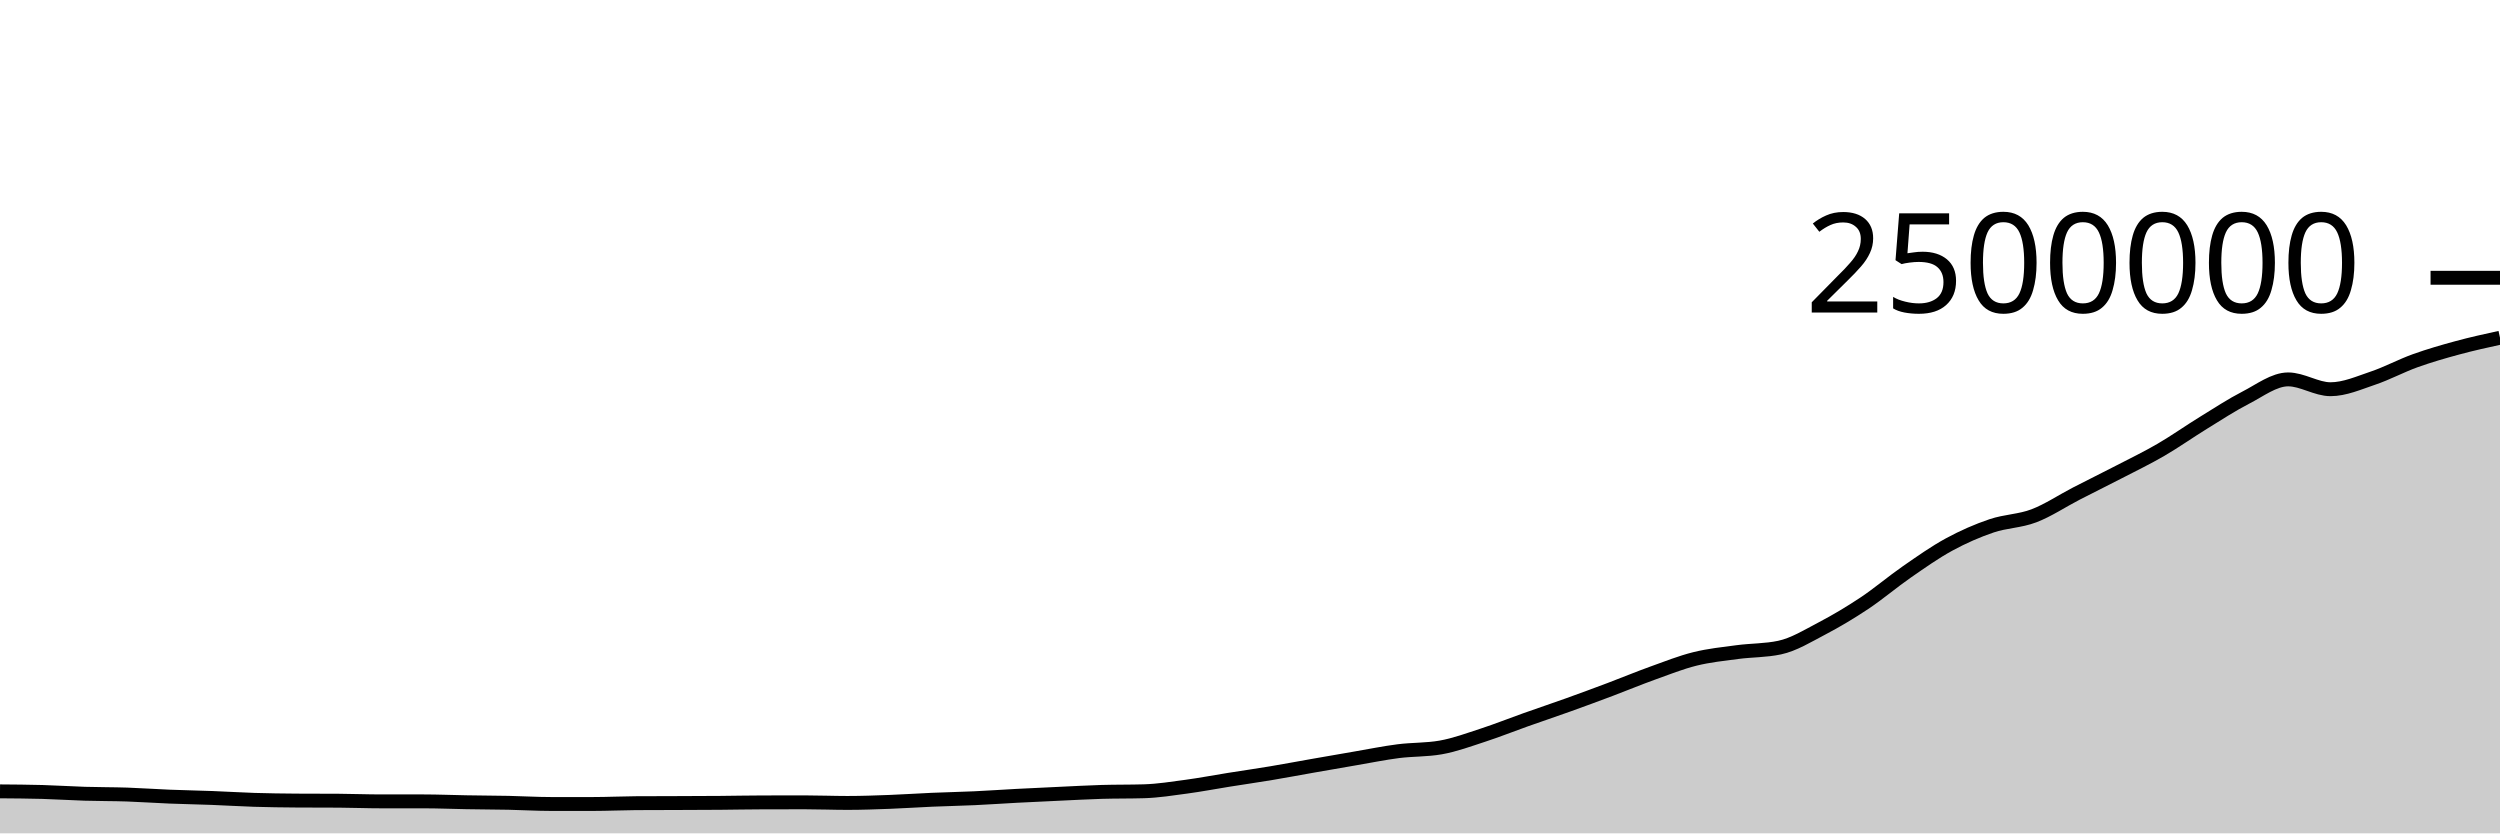
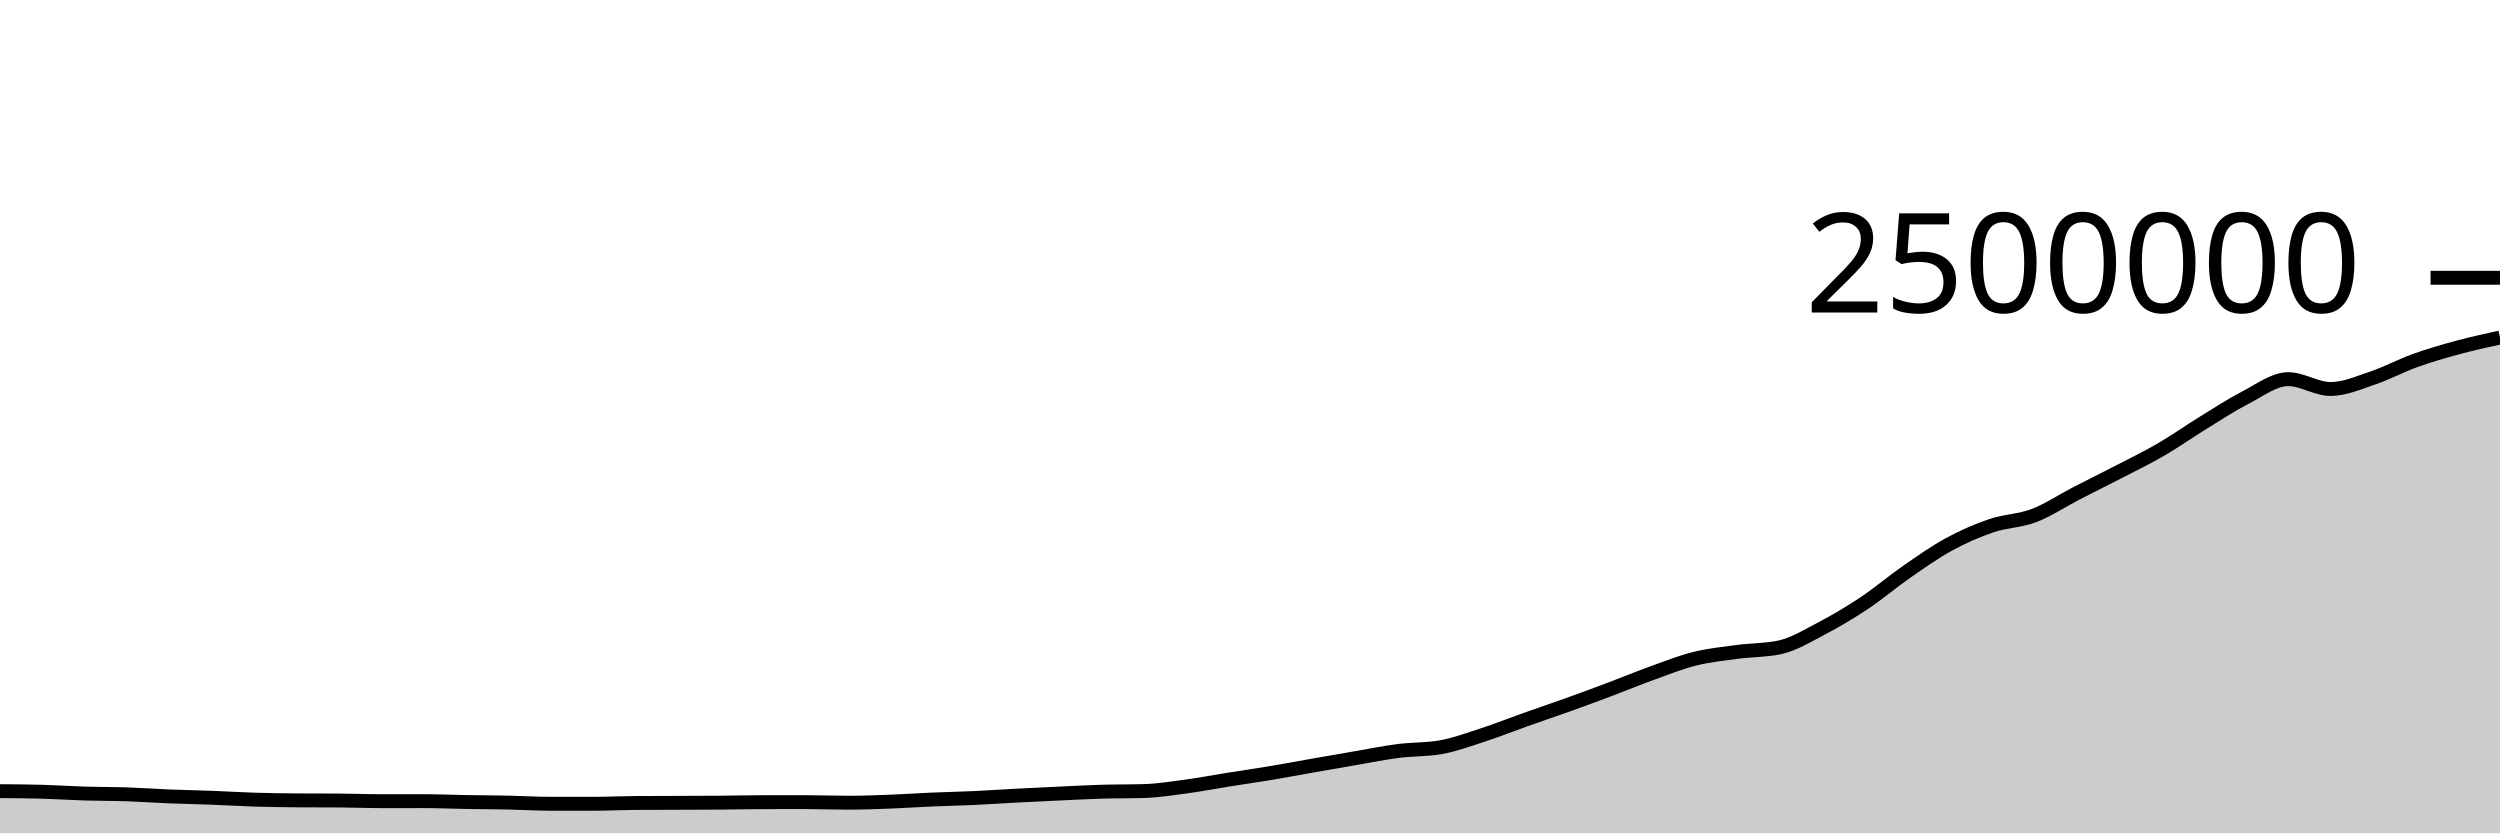
<svg xmlns="http://www.w3.org/2000/svg" viewBox="0 0 180 60">
  <g transform="translate(0,20)">
-     <path class="area" fill="rgba(0, 0, 0, 0.2)" d="M0,36.978C1.017,36.986,2.034,36.993,3.051,37.021C4.068,37.049,5.085,37.119,6.102,37.15C7.119,37.182,8.136,37.173,9.153,37.207C10.169,37.242,11.186,37.317,12.203,37.357C13.22,37.398,14.237,37.414,15.254,37.453C16.271,37.491,17.288,37.557,18.305,37.589C19.322,37.62,20.339,37.634,21.356,37.641C22.373,37.648,23.39,37.644,24.407,37.651C25.424,37.658,26.441,37.699,27.458,37.699C28.475,37.699,29.492,37.699,30.508,37.699C31.525,37.699,32.542,37.744,33.559,37.761C34.576,37.778,35.593,37.781,36.61,37.802C37.627,37.823,38.644,37.887,39.661,37.887C40.678,37.887,41.695,37.887,42.712,37.887C43.729,37.887,44.746,37.836,45.763,37.829C46.78,37.823,47.797,37.823,48.814,37.819C49.831,37.815,50.847,37.813,51.864,37.805C52.881,37.797,53.898,37.774,54.915,37.772C55.932,37.77,56.949,37.768,57.966,37.768C58.983,37.768,60,37.811,61.017,37.811C62.034,37.811,63.051,37.773,64.068,37.735C65.085,37.697,66.102,37.626,67.119,37.582C68.136,37.538,69.153,37.519,70.169,37.472C71.186,37.425,72.203,37.353,73.22,37.299C74.237,37.246,75.254,37.199,76.271,37.152C77.288,37.105,78.305,37.048,79.322,37.017C80.339,36.987,81.356,37.002,82.373,36.971C83.39,36.94,84.407,36.778,85.424,36.64C86.441,36.503,87.458,36.307,88.475,36.145C89.492,35.983,90.508,35.838,91.525,35.668C92.542,35.498,93.559,35.305,94.576,35.127C95.593,34.948,96.61,34.771,97.627,34.597C98.644,34.424,99.661,34.215,100.678,34.085C101.695,33.955,102.712,33.996,103.729,33.817C104.746,33.638,105.763,33.26,106.78,32.929C107.797,32.598,108.814,32.19,109.831,31.829C110.847,31.468,111.864,31.128,112.881,30.763C113.898,30.398,114.915,30.023,115.932,29.64C116.949,29.257,117.966,28.833,118.983,28.467C120,28.101,121.017,27.695,122.034,27.442C123.051,27.189,124.068,27.087,125.085,26.951C126.102,26.815,127.119,26.843,128.136,26.626C129.153,26.409,130.169,25.779,131.186,25.247C132.203,24.714,133.22,24.108,134.237,23.431C135.254,22.753,136.271,21.885,137.288,21.18C138.305,20.475,139.322,19.756,140.339,19.203C141.356,18.65,142.373,18.206,143.39,17.862C144.407,17.518,145.424,17.525,146.441,17.138C147.458,16.751,148.475,16.066,149.492,15.541C150.508,15.017,151.525,14.519,152.542,13.992C153.559,13.466,154.576,12.975,155.593,12.384C156.61,11.792,157.627,11.071,158.644,10.446C159.661,9.82,160.678,9.152,161.695,8.63C162.712,8.109,163.729,7.316,164.746,7.316C165.763,7.316,166.78,8.024,167.797,8.024C168.814,8.024,169.831,7.571,170.847,7.228C171.864,6.886,172.881,6.335,173.898,5.97C174.915,5.605,175.932,5.313,176.949,5.038C177.966,4.762,178.983,4.539,180,4.316L180,40C178.983,40,177.966,40,176.949,40C175.932,40,174.915,40,173.898,40C172.881,40,171.864,40,170.847,40C169.831,40,168.814,40,167.797,40C166.78,40,165.763,40,164.746,40C163.729,40,162.712,40,161.695,40C160.678,40,159.661,40,158.644,40C157.627,40,156.61,40,155.593,40C154.576,40,153.559,40,152.542,40C151.525,40,150.508,40,149.492,40C148.475,40,147.458,40,146.441,40C145.424,40,144.407,40,143.39,40C142.373,40,141.356,40,140.339,40C139.322,40,138.305,40,137.288,40C136.271,40,135.254,40,134.237,40C133.22,40,132.203,40,131.186,40C130.169,40,129.153,40,128.136,40C127.119,40,126.102,40,125.085,40C124.068,40,123.051,40,122.034,40C121.017,40,120,40,118.983,40C117.966,40,116.949,40,115.932,40C114.915,40,113.898,40,112.881,40C111.864,40,110.847,40,109.831,40C108.814,40,107.797,40,106.78,40C105.763,40,104.746,40,103.729,40C102.712,40,101.695,40,100.678,40C99.661,40,98.644,40,97.627,40C96.61,40,95.593,40,94.576,40C93.559,40,92.542,40,91.525,40C90.508,40,89.492,40,88.475,40C87.458,40,86.441,40,85.424,40C84.407,40,83.39,40,82.373,40C81.356,40,80.339,40,79.322,40C78.305,40,77.288,40,76.271,40C75.254,40,74.237,40,73.22,40C72.203,40,71.186,40,70.169,40C69.153,40,68.136,40,67.119,40C66.102,40,65.085,40,64.068,40C63.051,40,62.034,40,61.017,40C60,40,58.983,40,57.966,40C56.949,40,55.932,40,54.915,40C53.898,40,52.881,40,51.864,40C50.847,40,49.831,40,48.814,40C47.797,40,46.78,40,45.763,40C44.746,40,43.729,40,42.712,40C41.695,40,40.678,40,39.661,40C38.644,40,37.627,40,36.61,40C35.593,40,34.576,40,33.559,40C32.542,40,31.525,40,30.508,40C29.492,40,28.475,40,27.458,40C26.441,40,25.424,40,24.407,40C23.39,40,22.373,40,21.356,40C20.339,40,19.322,40,18.305,40C17.288,40,16.271,40,15.254,40C14.237,40,13.22,40,12.203,40C11.186,40,10.169,40,9.153,40C8.136,40,7.119,40,6.102,40C5.085,40,4.068,40,3.051,40C2.034,40,1.017,40,0,40Z" />
-     <path class="line" stroke="black" fill="none" d="M0,36.978C1.017,36.986,2.034,36.993,3.051,37.021C4.068,37.049,5.085,37.119,6.102,37.15C7.119,37.182,8.136,37.173,9.153,37.207C10.169,37.242,11.186,37.317,12.203,37.357C13.22,37.398,14.237,37.414,15.254,37.453C16.271,37.491,17.288,37.557,18.305,37.589C19.322,37.62,20.339,37.634,21.356,37.641C22.373,37.648,23.39,37.644,24.407,37.651C25.424,37.658,26.441,37.699,27.458,37.699C28.475,37.699,29.492,37.699,30.508,37.699C31.525,37.699,32.542,37.744,33.559,37.761C34.576,37.778,35.593,37.781,36.61,37.802C37.627,37.823,38.644,37.887,39.661,37.887C40.678,37.887,41.695,37.887,42.712,37.887C43.729,37.887,44.746,37.836,45.763,37.829C46.78,37.823,47.797,37.823,48.814,37.819C49.831,37.815,50.847,37.813,51.864,37.805C52.881,37.797,53.898,37.774,54.915,37.772C55.932,37.77,56.949,37.768,57.966,37.768C58.983,37.768,60,37.811,61.017,37.811C62.034,37.811,63.051,37.773,64.068,37.735C65.085,37.697,66.102,37.626,67.119,37.582C68.136,37.538,69.153,37.519,70.169,37.472C71.186,37.425,72.203,37.353,73.22,37.299C74.237,37.246,75.254,37.199,76.271,37.152C77.288,37.105,78.305,37.048,79.322,37.017C80.339,36.987,81.356,37.002,82.373,36.971C83.39,36.94,84.407,36.778,85.424,36.64C86.441,36.503,87.458,36.307,88.475,36.145C89.492,35.983,90.508,35.838,91.525,35.668C92.542,35.498,93.559,35.305,94.576,35.127C95.593,34.948,96.61,34.771,97.627,34.597C98.644,34.424,99.661,34.215,100.678,34.085C101.695,33.955,102.712,33.996,103.729,33.817C104.746,33.638,105.763,33.26,106.78,32.929C107.797,32.598,108.814,32.19,109.831,31.829C110.847,31.468,111.864,31.128,112.881,30.763C113.898,30.398,114.915,30.023,115.932,29.64C116.949,29.257,117.966,28.833,118.983,28.467C120,28.101,121.017,27.695,122.034,27.442C123.051,27.189,124.068,27.087,125.085,26.951C126.102,26.815,127.119,26.843,128.136,26.626C129.153,26.409,130.169,25.779,131.186,25.247C132.203,24.714,133.22,24.108,134.237,23.431C135.254,22.753,136.271,21.885,137.288,21.18C138.305,20.475,139.322,19.756,140.339,19.203C141.356,18.65,142.373,18.206,143.39,17.862C144.407,17.518,145.424,17.525,146.441,17.138C147.458,16.751,148.475,16.066,149.492,15.541C150.508,15.017,151.525,14.519,152.542,13.992C153.559,13.466,154.576,12.975,155.593,12.384C156.61,11.792,157.627,11.071,158.644,10.446C159.661,9.82,160.678,9.152,161.695,8.63C162.712,8.109,163.729,7.316,164.746,7.316C165.763,7.316,166.78,8.024,167.797,8.024C168.814,8.024,169.831,7.571,170.847,7.228C171.864,6.886,172.881,6.335,173.898,5.97C174.915,5.605,175.932,5.313,176.949,5.038C177.966,4.762,178.983,4.539,180,4.316" />
+     <path class="area" fill="rgba(0, 0, 0, 0.2)" d="M0,36.963C1.017,36.97,2.034,36.977,3.051,37.005C4.068,37.034,5.085,37.104,6.102,37.135C7.119,37.166,8.136,37.158,9.153,37.192C10.169,37.227,11.186,37.301,12.203,37.342C13.22,37.383,14.237,37.399,15.254,37.438C16.271,37.476,17.288,37.542,18.305,37.573C19.322,37.605,20.339,37.619,21.356,37.626C22.373,37.632,23.39,37.629,24.407,37.636C25.424,37.642,26.441,37.684,27.458,37.684C28.475,37.684,29.492,37.683,30.508,37.683C31.525,37.683,32.542,37.728,33.559,37.745C34.576,37.763,35.593,37.765,36.61,37.786C37.627,37.807,38.644,37.871,39.661,37.872C40.678,37.872,41.695,37.872,42.712,37.872C43.729,37.872,44.746,37.821,45.763,37.814C46.78,37.807,47.797,37.808,48.814,37.804C49.831,37.8,50.847,37.798,51.864,37.79C52.881,37.782,53.898,37.758,54.915,37.756C55.932,37.754,56.949,37.753,57.966,37.753C58.983,37.753,60,37.795,61.017,37.795C62.034,37.795,63.051,37.758,64.068,37.72C65.085,37.682,66.102,37.61,67.119,37.566C68.136,37.523,69.153,37.503,70.169,37.456C71.186,37.409,72.203,37.337,73.22,37.284C74.237,37.23,75.254,37.183,76.271,37.136C77.288,37.089,78.305,37.032,79.322,37.002C80.339,36.972,81.356,36.986,82.373,36.955C83.39,36.925,84.407,36.762,85.424,36.625C86.441,36.487,87.458,36.291,88.475,36.129C89.492,35.967,90.508,35.822,91.525,35.652C92.542,35.483,93.559,35.289,94.576,35.111C95.593,34.932,96.61,34.755,97.627,34.582C98.644,34.408,99.661,34.199,100.678,34.069C101.695,33.939,102.712,33.98,103.729,33.801C104.746,33.622,105.763,33.244,106.78,32.913C107.797,32.582,108.814,32.174,109.831,31.813C110.847,31.453,111.864,31.112,112.881,30.747C113.898,30.382,114.915,30.007,115.932,29.624C116.949,29.241,117.966,28.817,118.983,28.451C120,28.085,121.017,27.679,122.034,27.426C123.051,27.174,124.068,27.071,125.085,26.935C126.102,26.799,127.119,26.827,128.136,26.61C129.153,26.393,130.169,25.763,131.186,25.231C132.203,24.698,133.22,24.092,134.237,23.415C135.254,22.737,136.271,21.869,137.288,21.164C138.305,20.459,139.322,19.74,140.339,19.187C141.356,18.634,142.373,18.19,143.39,17.846C144.407,17.501,145.424,17.509,146.441,17.122C147.458,16.735,148.475,16.05,149.492,15.525C150.508,15.001,151.525,14.502,152.542,13.976C153.559,13.45,154.576,12.959,155.593,12.367C156.61,11.776,157.627,11.055,158.644,10.43C159.661,9.804,160.678,9.136,161.695,8.614C162.712,8.092,163.729,7.299,164.746,7.299C165.763,7.299,166.78,8.008,167.797,8.008C168.814,8.008,169.831,7.554,170.847,7.212C171.864,6.87,172.881,6.319,173.898,5.954C174.915,5.589,175.932,5.297,176.949,5.021C177.966,4.746,178.983,4.523,180,4.3L180,40C178.983,40,177.966,40,176.949,40C175.932,40,174.915,40,173.898,40C172.881,40,171.864,40,170.847,40C169.831,40,168.814,40,167.797,40C166.78,40,165.763,40,164.746,40C163.729,40,162.712,40,161.695,40C160.678,40,159.661,40,158.644,40C157.627,40,156.61,40,155.593,40C154.576,40,153.559,40,152.542,40C151.525,40,150.508,40,149.492,40C148.475,40,147.458,40,146.441,40C145.424,40,144.407,40,143.39,40C142.373,40,141.356,40,140.339,40C139.322,40,138.305,40,137.288,40C136.271,40,135.254,40,134.237,40C133.22,40,132.203,40,131.186,40C130.169,40,129.153,40,128.136,40C127.119,40,126.102,40,125.085,40C124.068,40,123.051,40,122.034,40C121.017,40,120,40,118.983,40C117.966,40,116.949,40,115.932,40C114.915,40,113.898,40,112.881,40C111.864,40,110.847,40,109.831,40C108.814,40,107.797,40,106.78,40C105.763,40,104.746,40,103.729,40C102.712,40,101.695,40,100.678,40C99.661,40,98.644,40,97.627,40C96.61,40,95.593,40,94.576,40C93.559,40,92.542,40,91.525,40C90.508,40,89.492,40,88.475,40C87.458,40,86.441,40,85.424,40C84.407,40,83.39,40,82.373,40C81.356,40,80.339,40,79.322,40C78.305,40,77.288,40,76.271,40C75.254,40,74.237,40,73.22,40C72.203,40,71.186,40,70.169,40C69.153,40,68.136,40,67.119,40C66.102,40,65.085,40,64.068,40C63.051,40,62.034,40,61.017,40C60,40,58.983,40,57.966,40C56.949,40,55.932,40,54.915,40C53.898,40,52.881,40,51.864,40C50.847,40,49.831,40,48.814,40C47.797,40,46.78,40,45.763,40C44.746,40,43.729,40,42.712,40C41.695,40,40.678,40,39.661,40C38.644,40,37.627,40,36.61,40C35.593,40,34.576,40,33.559,40C32.542,40,31.525,40,30.508,40C29.492,40,28.475,40,27.458,40C26.441,40,25.424,40,24.407,40C23.39,40,22.373,40,21.356,40C20.339,40,19.322,40,18.305,40C17.288,40,16.271,40,15.254,40C14.237,40,13.22,40,12.203,40C11.186,40,10.169,40,9.153,40C8.136,40,7.119,40,6.102,40C5.085,40,4.068,40,3.051,40C2.034,40,1.017,40,0,40Z" />
+     <path class="line" stroke="black" fill="none" d="M0,36.963C1.017,36.97,2.034,36.977,3.051,37.005C4.068,37.034,5.085,37.104,6.102,37.135C7.119,37.166,8.136,37.158,9.153,37.192C10.169,37.227,11.186,37.301,12.203,37.342C13.22,37.383,14.237,37.399,15.254,37.438C16.271,37.476,17.288,37.542,18.305,37.573C19.322,37.605,20.339,37.619,21.356,37.626C22.373,37.632,23.39,37.629,24.407,37.636C25.424,37.642,26.441,37.684,27.458,37.684C28.475,37.684,29.492,37.683,30.508,37.683C31.525,37.683,32.542,37.728,33.559,37.745C34.576,37.763,35.593,37.765,36.61,37.786C37.627,37.807,38.644,37.871,39.661,37.872C40.678,37.872,41.695,37.872,42.712,37.872C43.729,37.872,44.746,37.821,45.763,37.814C46.78,37.807,47.797,37.808,48.814,37.804C49.831,37.8,50.847,37.798,51.864,37.79C52.881,37.782,53.898,37.758,54.915,37.756C55.932,37.754,56.949,37.753,57.966,37.753C58.983,37.753,60,37.795,61.017,37.795C62.034,37.795,63.051,37.758,64.068,37.72C65.085,37.682,66.102,37.61,67.119,37.566C68.136,37.523,69.153,37.503,70.169,37.456C71.186,37.409,72.203,37.337,73.22,37.284C74.237,37.23,75.254,37.183,76.271,37.136C77.288,37.089,78.305,37.032,79.322,37.002C80.339,36.972,81.356,36.986,82.373,36.955C83.39,36.925,84.407,36.762,85.424,36.625C86.441,36.487,87.458,36.291,88.475,36.129C89.492,35.967,90.508,35.822,91.525,35.652C92.542,35.483,93.559,35.289,94.576,35.111C95.593,34.932,96.61,34.755,97.627,34.582C98.644,34.408,99.661,34.199,100.678,34.069C101.695,33.939,102.712,33.98,103.729,33.801C104.746,33.622,105.763,33.244,106.78,32.913C107.797,32.582,108.814,32.174,109.831,31.813C110.847,31.453,111.864,31.112,112.881,30.747C113.898,30.382,114.915,30.007,115.932,29.624C116.949,29.241,117.966,28.817,118.983,28.451C120,28.085,121.017,27.679,122.034,27.426C123.051,27.174,124.068,27.071,125.085,26.935C126.102,26.799,127.119,26.827,128.136,26.61C129.153,26.393,130.169,25.763,131.186,25.231C132.203,24.698,133.22,24.092,134.237,23.415C135.254,22.737,136.271,21.869,137.288,21.164C138.305,20.459,139.322,19.74,140.339,19.187C141.356,18.634,142.373,18.19,143.39,17.846C144.407,17.501,145.424,17.509,146.441,17.122C147.458,16.735,148.475,16.05,149.492,15.525C150.508,15.001,151.525,14.502,152.542,13.976C153.559,13.45,154.576,12.959,155.593,12.367C156.61,11.776,157.627,11.055,158.644,10.43C159.661,9.804,160.678,9.136,161.695,8.614C162.712,8.092,163.729,7.299,164.746,7.299C165.763,7.299,166.78,8.008,167.797,8.008C168.814,8.008,169.831,7.554,170.847,7.212C171.864,6.87,172.881,6.319,173.898,5.954C174.915,5.589,175.932,5.297,176.949,5.021C177.966,4.746,178.983,4.523,180,4.3" />
    <path class="axis-ceiling" stroke-width="1" stroke="black" fill="none" d="M175,0L180,0" />
    <text class="axis-ceiling-label" font-family="sans-serif" text-anchor="end" font-size="10px" x="170" y="2.5">2500000</text>
  </g>
</svg>
